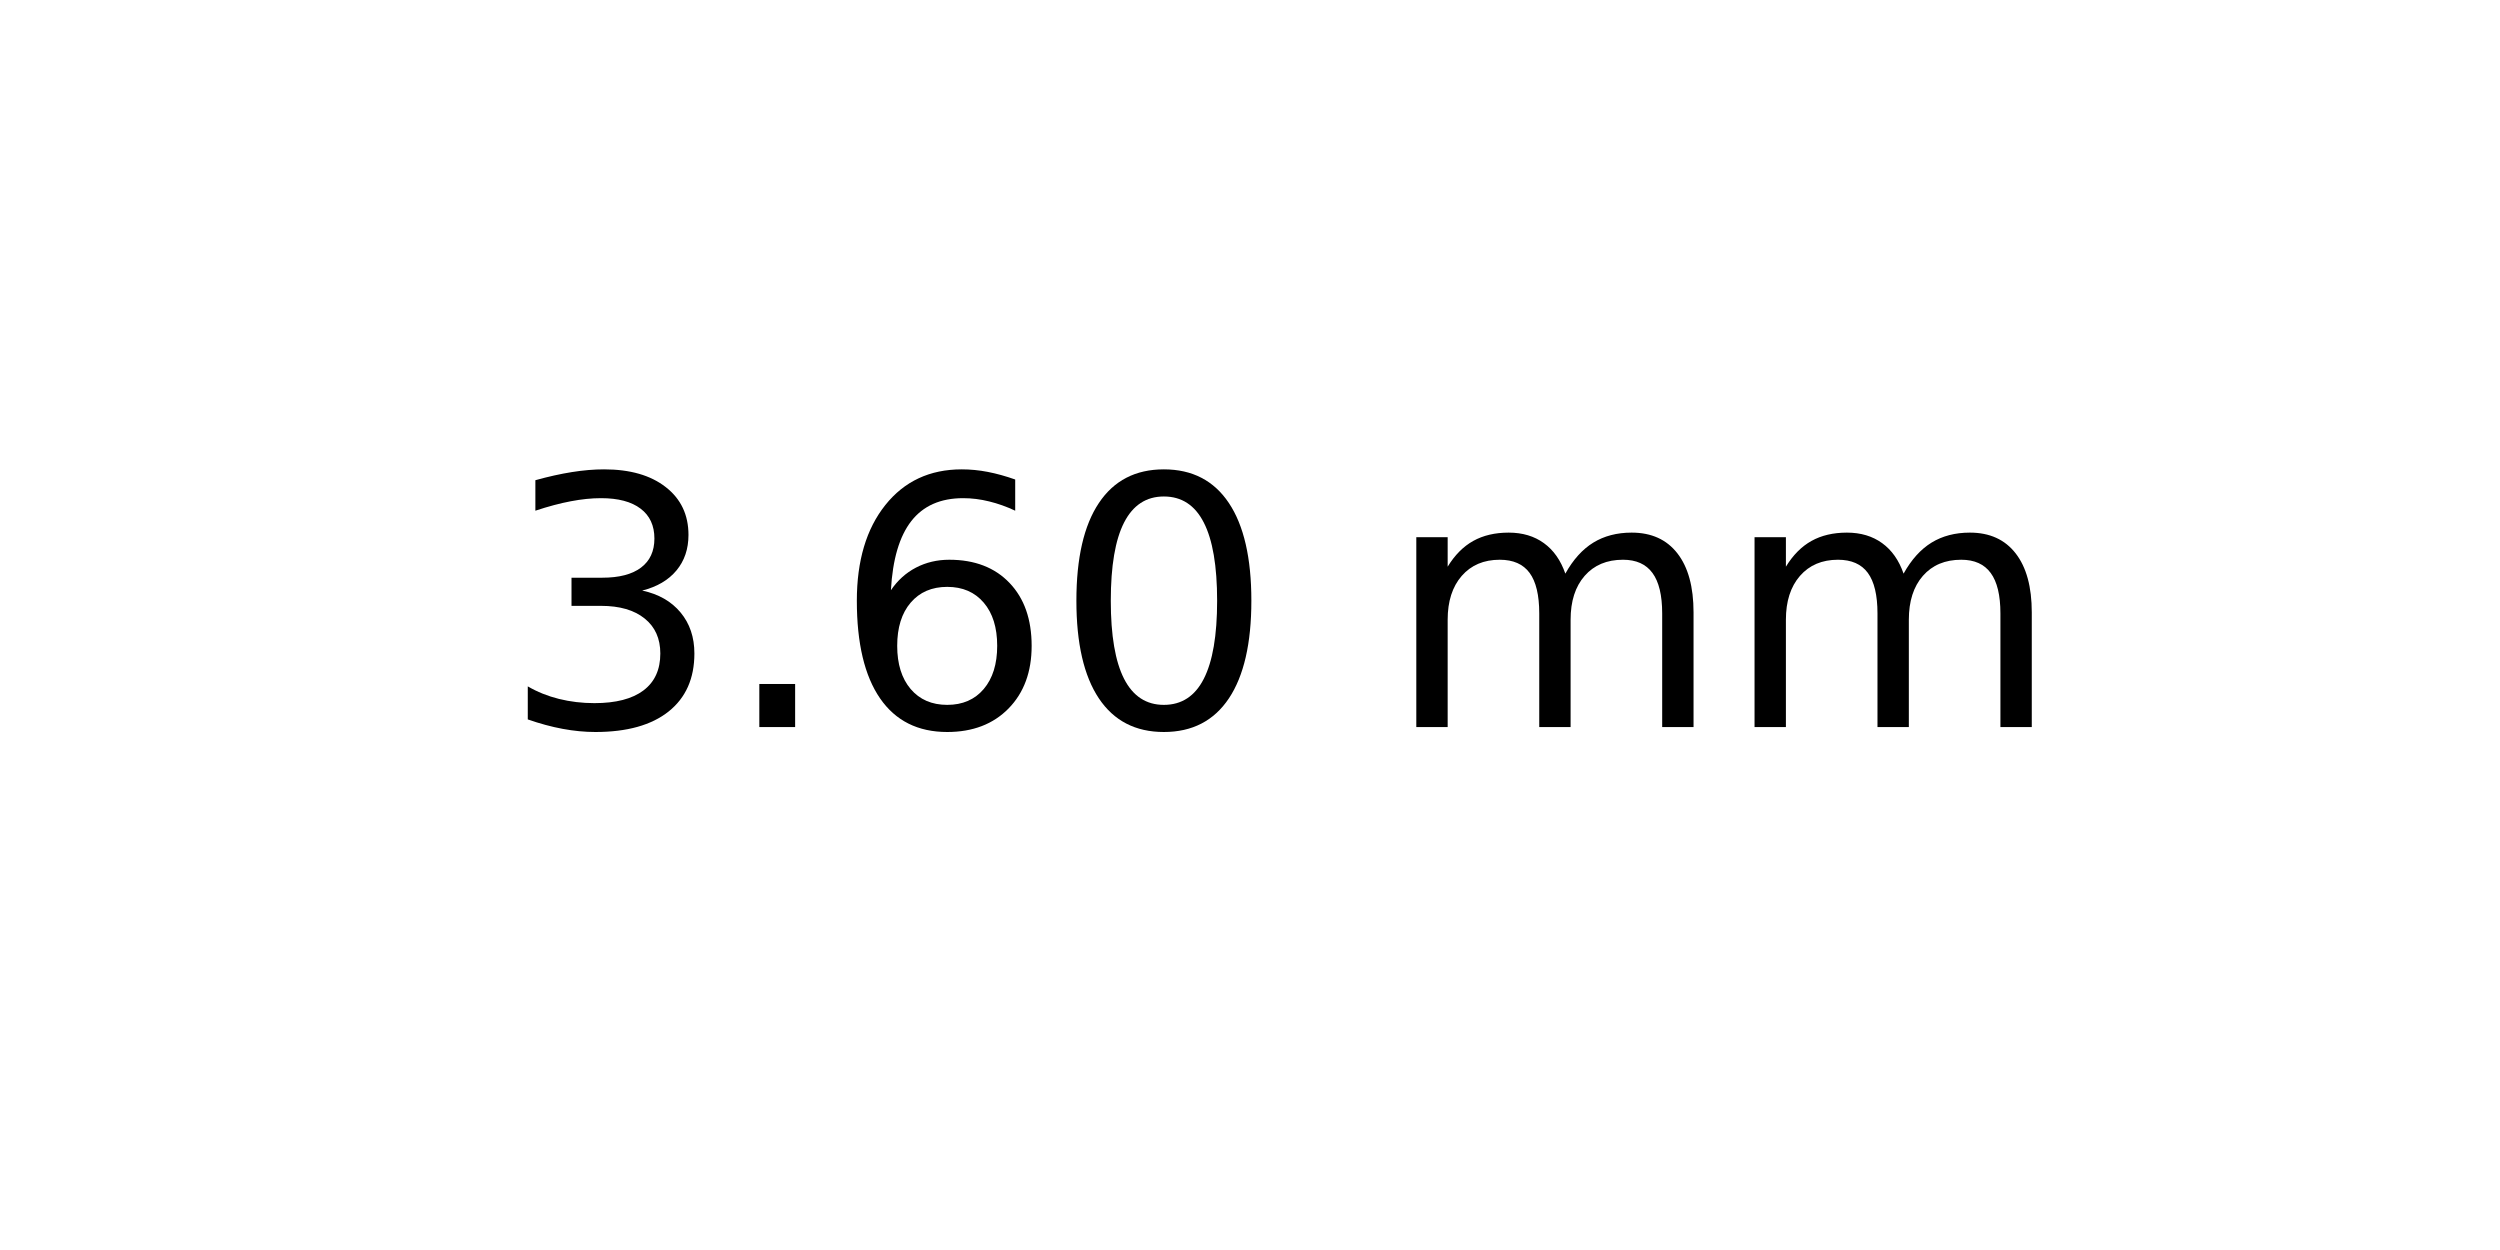
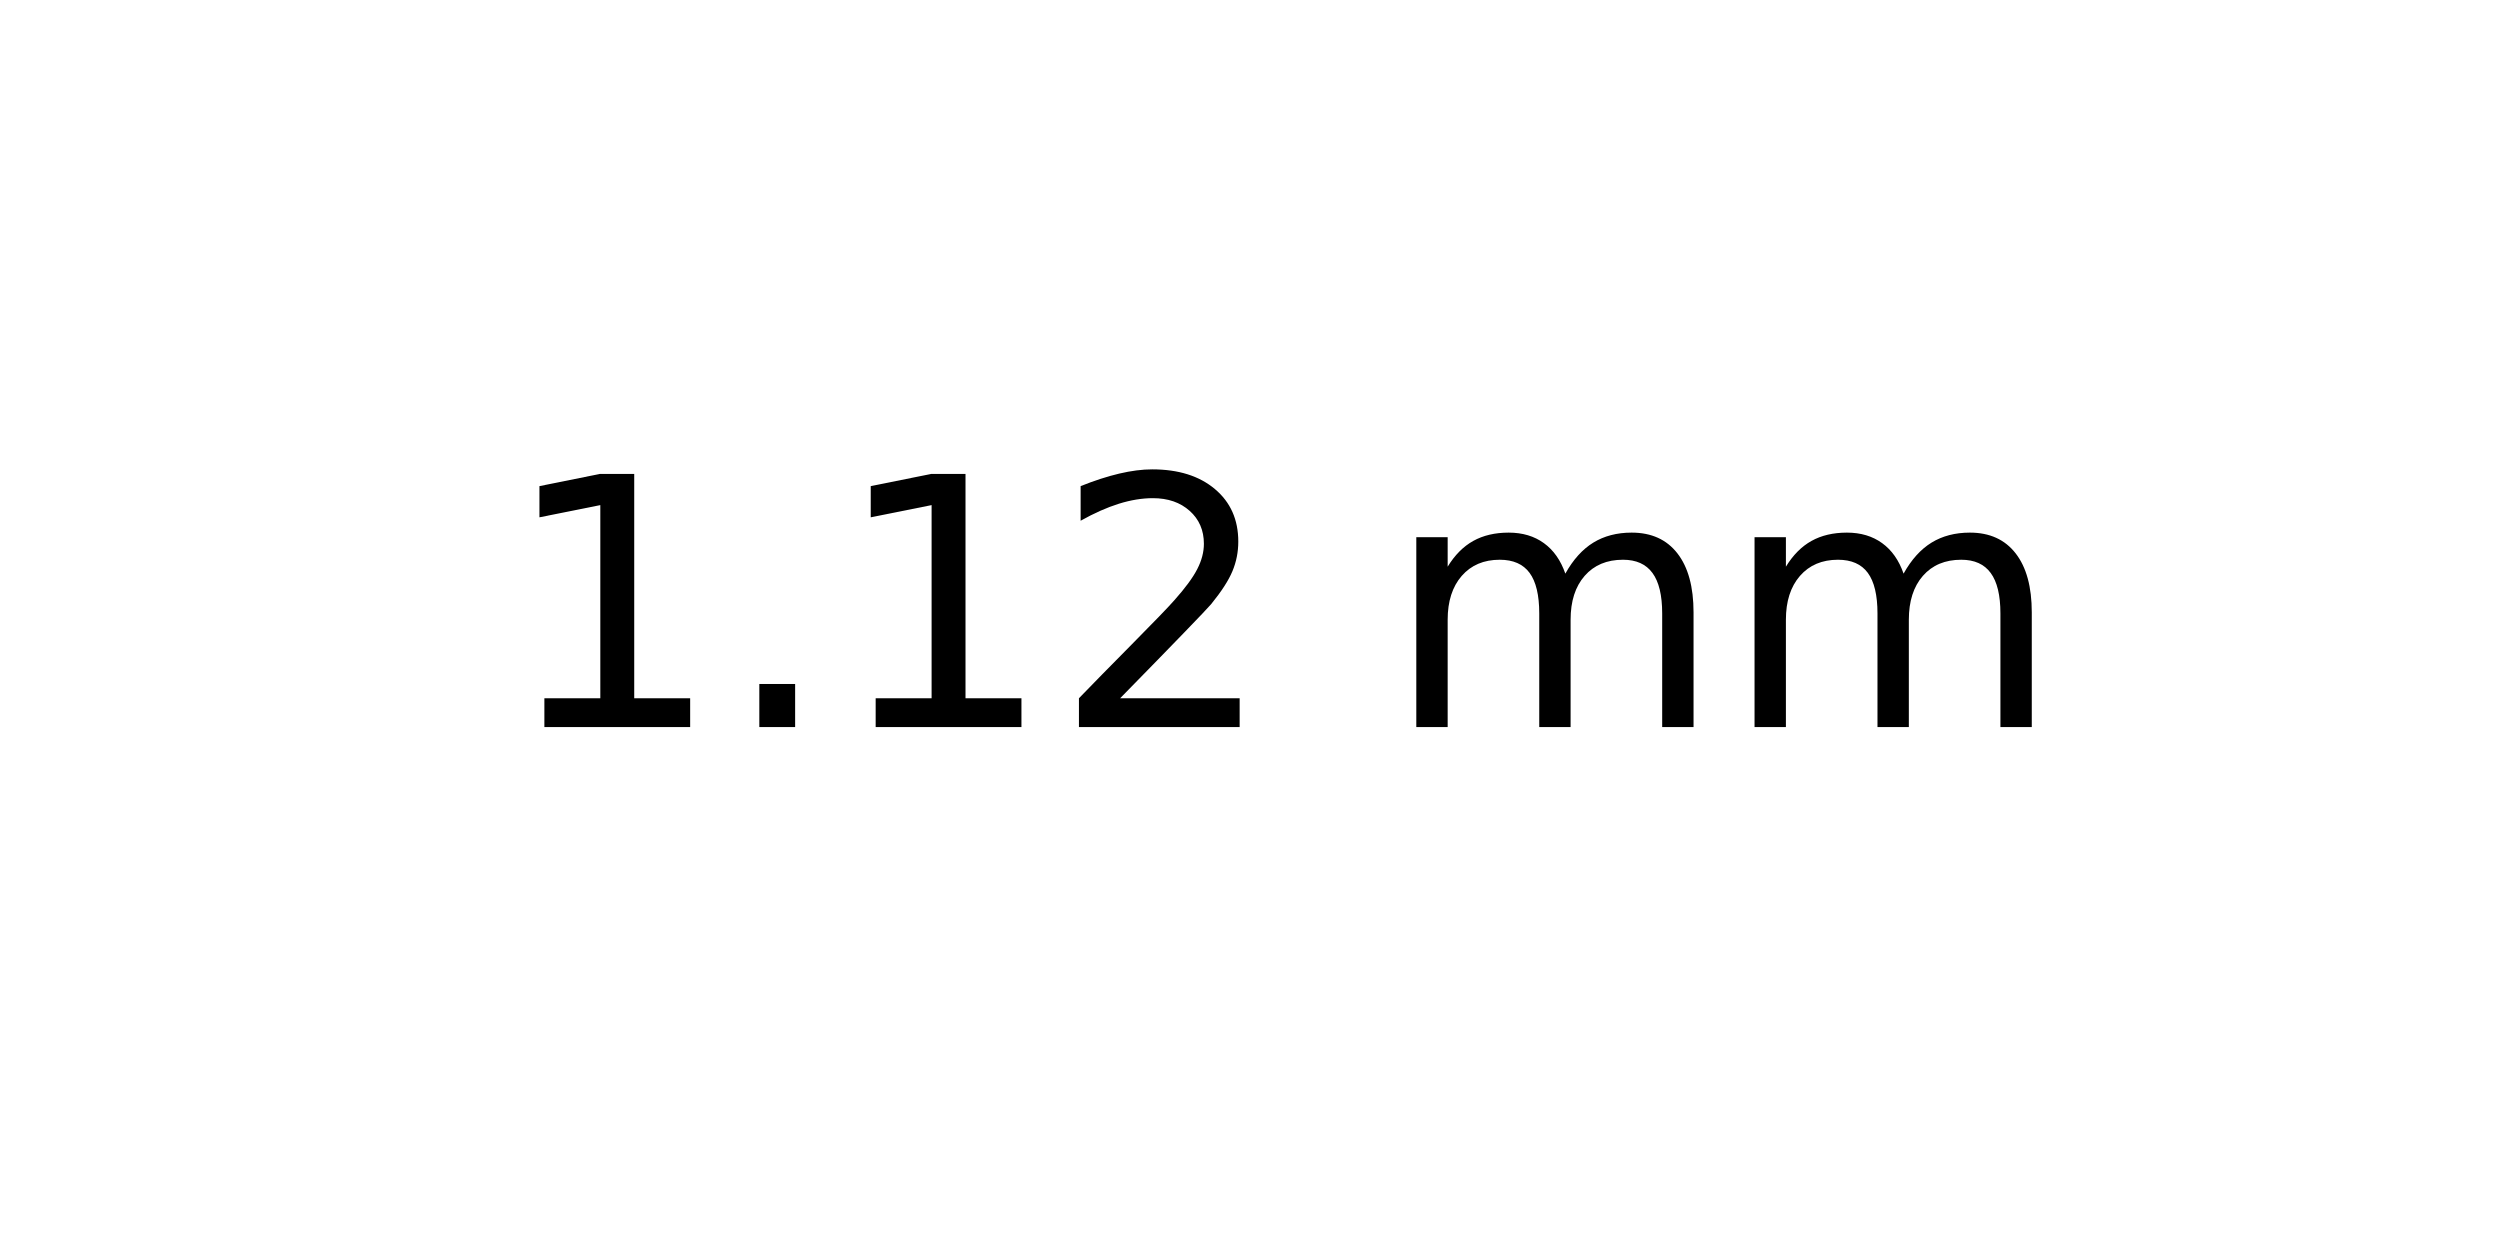
<svg xmlns="http://www.w3.org/2000/svg" xmlns:xlink="http://www.w3.org/1999/xlink" width="72pt" height="36pt" viewBox="0 0 72 36" version="1.1">
  <defs>
    <style type="text/css">*{stroke-linejoin: round; stroke-linecap: butt}</style>
  </defs>
  <g id="figure_1">
    <g id="axes_1">
      <g id="text_1">
        <g transform="translate(14.4375 20.93937) scale(0.1 -0.1)">
          <defs>
-             <path id="DejaVuSans-33" d="M 2597 2516  Q 3050 2419 3304 2112  Q 3559 1806 3559 1356  Q 3559 666 3084 287  Q 2609 -91 1734 -91  Q 1441 -91 1130 -33  Q 819 25 488 141  L 488 750  Q 750 597 1062 519  Q 1375 441 1716 441  Q 2309 441 2620 675  Q 2931 909 2931 1356  Q 2931 1769 2642 2001  Q 2353 2234 1838 2234  L 1294 2234  L 1294 2753  L 1863 2753  Q 2328 2753 2575 2939  Q 2822 3125 2822 3475  Q 2822 3834 2567 4026  Q 2313 4219 1838 4219  Q 1578 4219 1281 4162  Q 984 4106 628 3988  L 628 4550  Q 988 4650 1302 4700  Q 1616 4750 1894 4750  Q 2613 4750 3031 4423  Q 3450 4097 3450 3541  Q 3450 3153 3228 2886  Q 3006 2619 2597 2516  z " transform="scale(0.015625)" />
+             <path id="DejaVuSans-31" d="M 794 531  L 1825 531  L 1825 4091  L 703 3866  L 703 4441  L 1819 4666  L 2450 4666  L 2450 531  L 3481 531  L 3481 0  L 794 0  L 794 531  z " transform="scale(0.015625)" />
            <path id="DejaVuSans-2e" d="M 684 794  L 1344 794  L 1344 0  L 684 0  L 684 794  z " transform="scale(0.015625)" />
-             <path id="DejaVuSans-36" d="M 2113 2584  Q 1688 2584 1439 2293  Q 1191 2003 1191 1497  Q 1191 994 1439 701  Q 1688 409 2113 409  Q 2538 409 2786 701  Q 3034 994 3034 1497  Q 3034 2003 2786 2293  Q 2538 2584 2113 2584  z M 3366 4563  L 3366 3988  Q 3128 4100 2886 4159  Q 2644 4219 2406 4219  Q 1781 4219 1451 3797  Q 1122 3375 1075 2522  Q 1259 2794 1537 2939  Q 1816 3084 2150 3084  Q 2853 3084 3261 2657  Q 3669 2231 3669 1497  Q 3669 778 3244 343  Q 2819 -91 2113 -91  Q 1303 -91 875 529  Q 447 1150 447 2328  Q 447 3434 972 4092  Q 1497 4750 2381 4750  Q 2619 4750 2861 4703  Q 3103 4656 3366 4563  z " transform="scale(0.015625)" />
-             <path id="DejaVuSans-30" d="M 2034 4250  Q 1547 4250 1301 3770  Q 1056 3291 1056 2328  Q 1056 1369 1301 889  Q 1547 409 2034 409  Q 2525 409 2770 889  Q 3016 1369 3016 2328  Q 3016 3291 2770 3770  Q 2525 4250 2034 4250  z M 2034 4750  Q 2819 4750 3233 4129  Q 3647 3509 3647 2328  Q 3647 1150 3233 529  Q 2819 -91 2034 -91  Q 1250 -91 836 529  Q 422 1150 422 2328  Q 422 3509 836 4129  Q 1250 4750 2034 4750  z " transform="scale(0.015625)" />
+             <path id="DejaVuSans-32" d="M 1228 531  L 3431 531  L 3431 0  L 469 0  L 469 531  Q 828 903 1448 1529  Q 2069 2156 2228 2338  Q 2531 2678 2651 2914  Q 2772 3150 2772 3378  Q 2772 3750 2511 3984  Q 2250 4219 1831 4219  Q 1534 4219 1204 4116  Q 875 4013 500 3803  L 500 4441  Q 881 4594 1212 4672  Q 1544 4750 1819 4750  Q 2544 4750 2975 4387  Q 3406 4025 3406 3419  Q 3406 3131 3298 2873  Q 3191 2616 2906 2266  Q 2828 2175 2409 1742  Q 1991 1309 1228 531  z " transform="scale(0.015625)" />
            <path id="DejaVuSans-20" transform="scale(0.015625)" />
            <path id="DejaVuSans-6d" d="M 3328 2828  Q 3544 3216 3844 3400  Q 4144 3584 4550 3584  Q 5097 3584 5394 3201  Q 5691 2819 5691 2113  L 5691 0  L 5113 0  L 5113 2094  Q 5113 2597 4934 2840  Q 4756 3084 4391 3084  Q 3944 3084 3684 2787  Q 3425 2491 3425 1978  L 3425 0  L 2847 0  L 2847 2094  Q 2847 2600 2669 2842  Q 2491 3084 2119 3084  Q 1678 3084 1418 2786  Q 1159 2488 1159 1978  L 1159 0  L 581 0  L 581 3500  L 1159 3500  L 1159 2956  Q 1356 3278 1631 3431  Q 1906 3584 2284 3584  Q 2666 3584 2933 3390  Q 3200 3197 3328 2828  z " transform="scale(0.015625)" />
          </defs>
-           <use xlink:href="#DejaVuSans-33" />
+           <use xlink:href="#DejaVuSans-31" />
          <use xlink:href="#DejaVuSans-2e" x="63.623" />
-           <use xlink:href="#DejaVuSans-36" x="95.41" />
-           <use xlink:href="#DejaVuSans-30" x="159.033" />
+           <use xlink:href="#DejaVuSans-31" x="95.41" />
+           <use xlink:href="#DejaVuSans-32" x="159.033" />
          <use xlink:href="#DejaVuSans-20" x="222.656" />
          <use xlink:href="#DejaVuSans-6d" x="254.443" />
          <use xlink:href="#DejaVuSans-6d" x="351.855" />
        </g>
      </g>
    </g>
  </g>
</svg>
